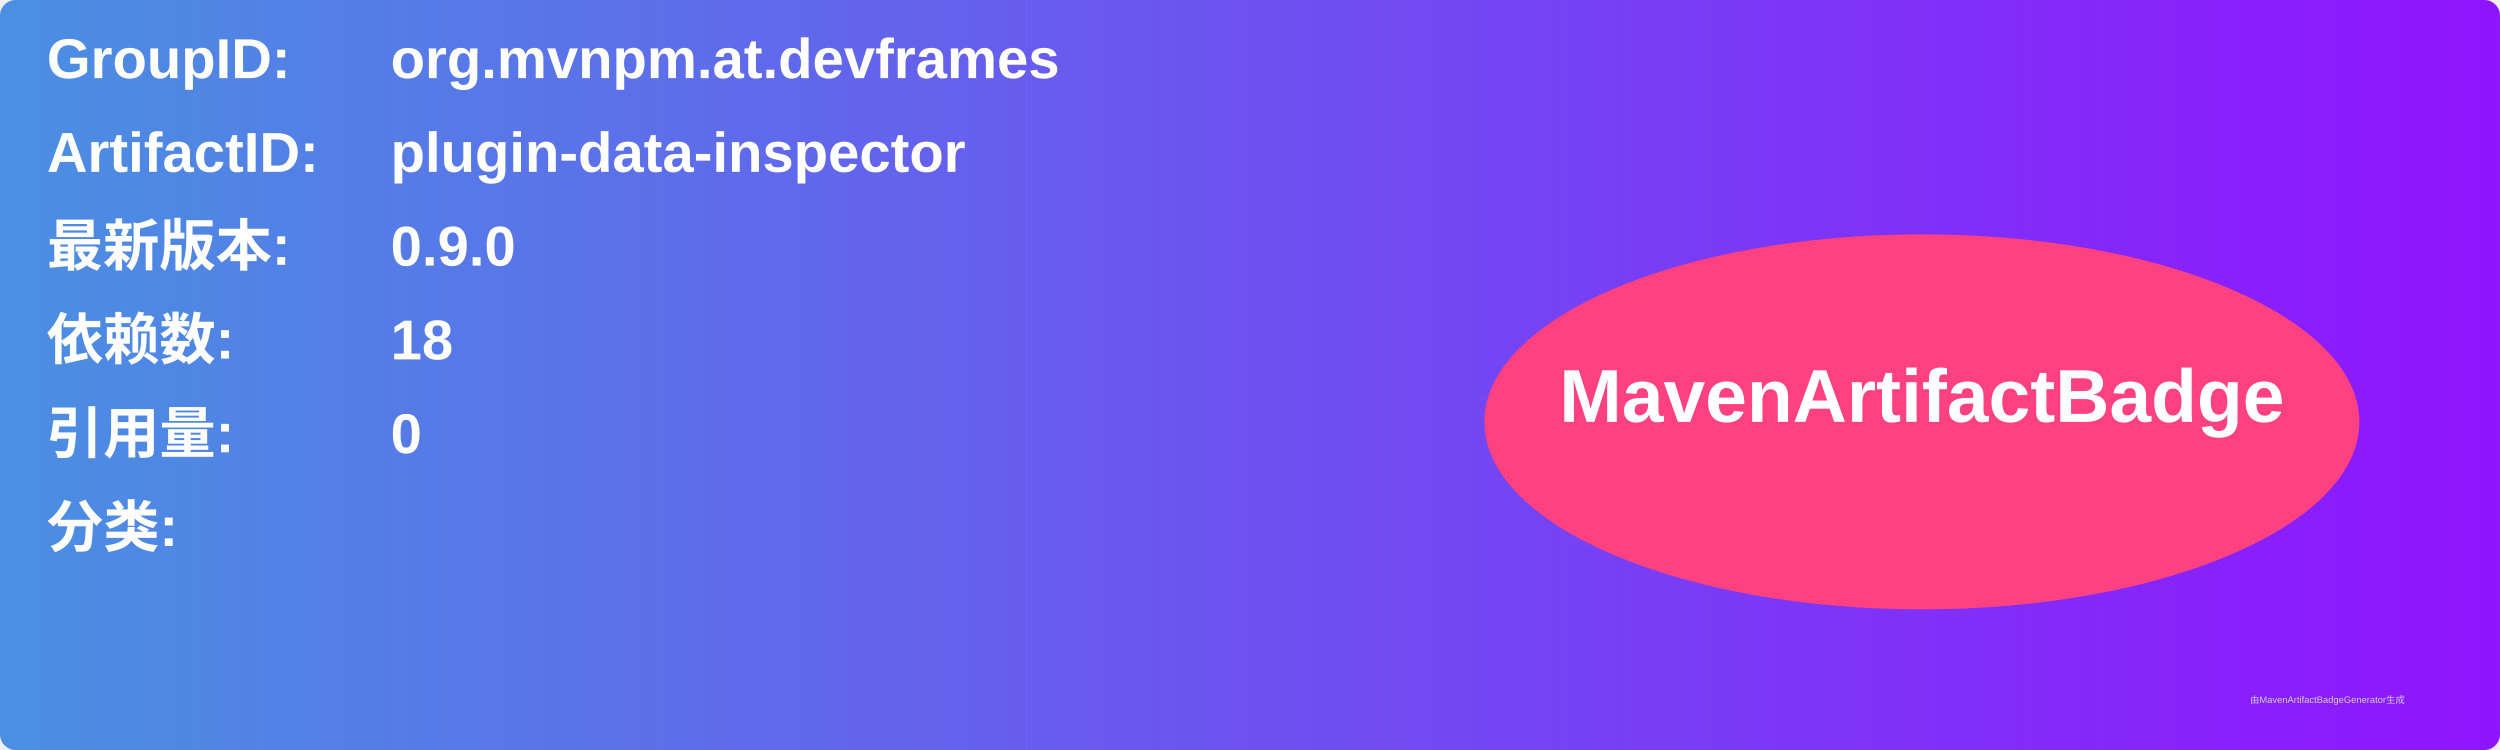
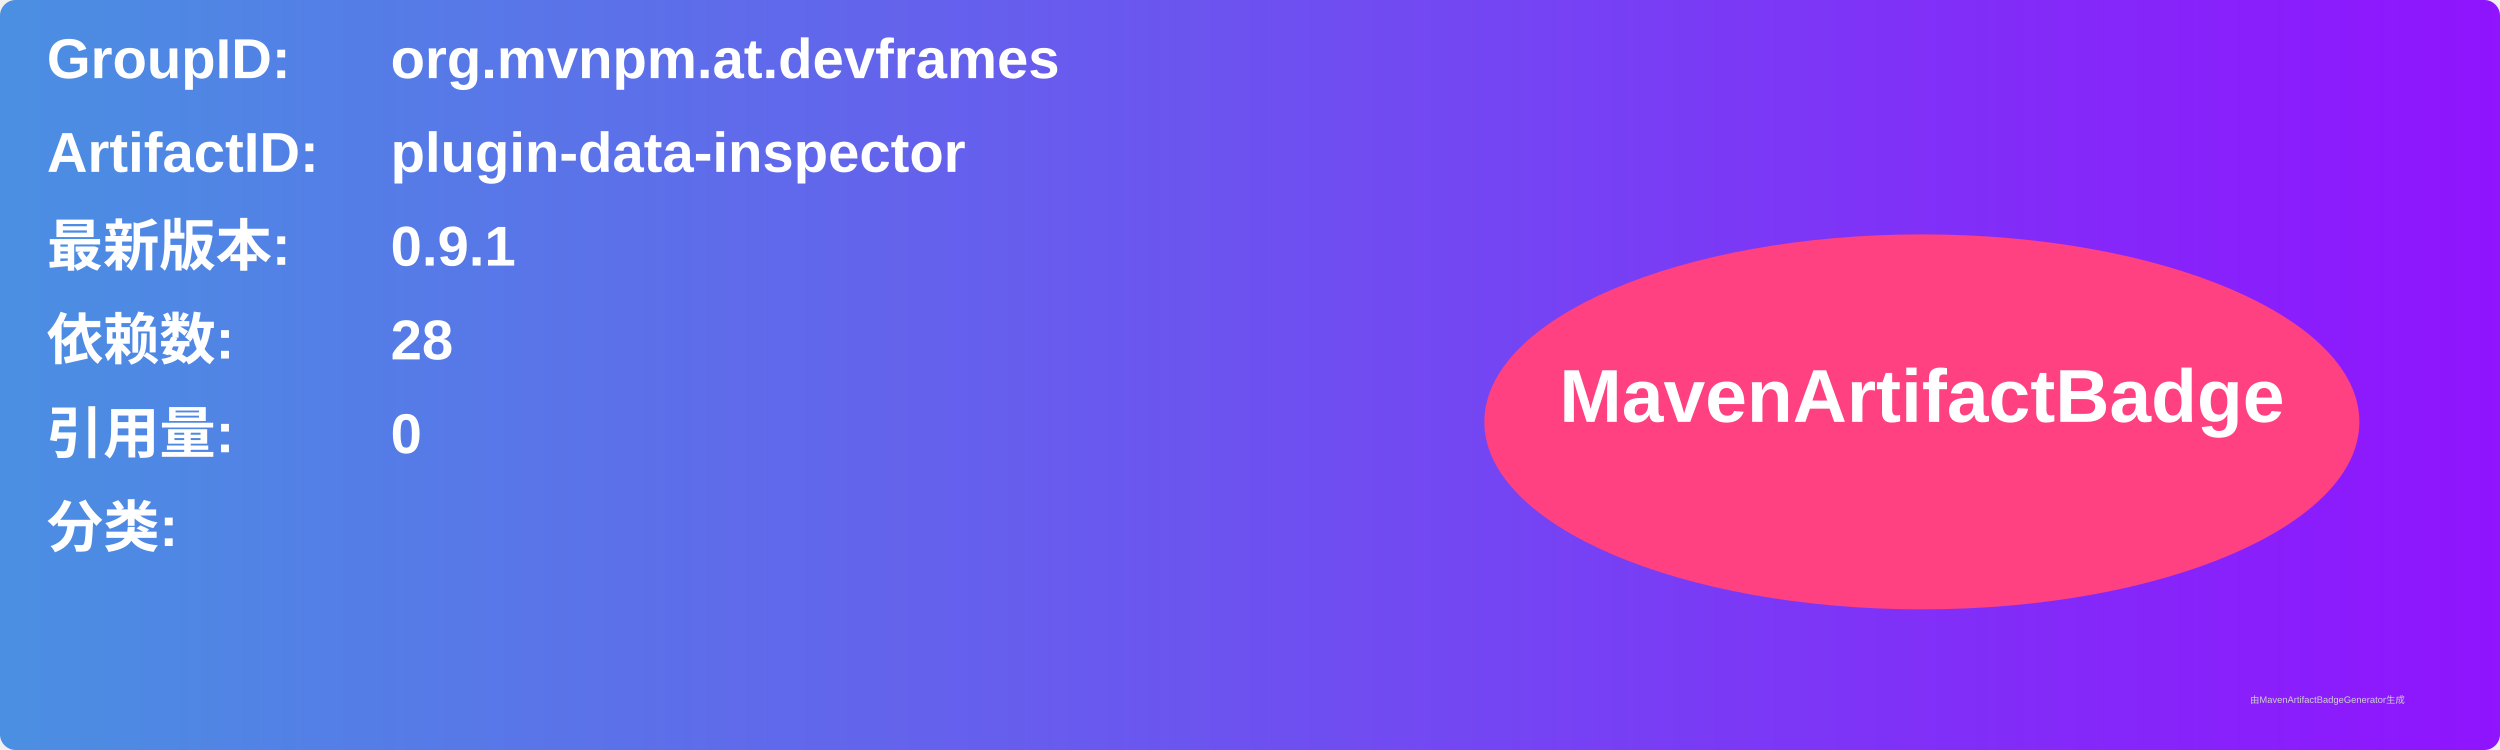
<svg xmlns="http://www.w3.org/2000/svg" width="800" height="240" viewBox="0 0 800 240">
  <linearGradient id="grad" x1="0%" y1="0%" x2="100%" y2="0%">
    <stop offset="0%" stop-color="#4a90e2" />
    <stop offset="100%" stop-color="#9013fe" />
  </linearGradient>
  <rect width="100%" height="100%" rx="5" ry="5" fill="url(#grad)" />
  <g transform="translate(15, 15)">
    <text x="0" y="10" font-family="Arial" font-size="18" fill="white" font-weight="bold" width="260">GroupID:</text>
    <text x="110" y="10" font-family="Arial" font-size="18" fill="white" font-weight="bold" width="460">org.mvnpm.at.devframes</text>
    <text x="0" y="40" font-family="Arial" font-size="18" fill="white" font-weight="bold" width="260">ArtifactID:</text>
    <text x="110" y="40" font-family="Arial" font-size="18" fill="white" font-weight="bold" width="460">plugin-data-inspector</text>
    <text x="0" y="70" font-family="Arial" font-size="18" fill="white" font-weight="bold">最新版本:</text>
    <text x="110" y="70" font-family="Arial" font-size="18" fill="white" font-weight="bold">
-       <tspan font-weight="bold">0.9.0</tspan>
+       <tspan font-weight="bold">0.9.1</tspan>
    </text>
    <text x="0" y="100" font-family="Arial" font-size="18" fill="white" font-weight="bold">依赖数: </text>
    <text x="110" y="100" font-family="Arial" font-size="18" fill="white">
-       <tspan font-weight="bold">18</tspan>
+       <tspan font-weight="bold">28</tspan>
    </text>
    <text x="0" y="130" font-family="Arial" font-size="18" fill="white" font-weight="bold">引用量: </text>
    <text x="110" y="130" font-family="Arial" font-size="18" fill="white">
      <tspan font-weight="bold">0</tspan>
    </text>
    <text x="0" y="160" font-family="Arial" font-size="18" fill="white" font-weight="bold">分类:</text>
    <text x="10" y="190" font-family="Arial" font-size="10" fill="white">
      <tspan font-weight="bold" />
    </text>
    <ellipse cx="600" cy="120" rx="140" ry="60" fill="#ff4081" />
    <text x="600" y="120" text-anchor="middle" font-family="Arial" font-size="24" fill="white" font-weight="bold">MavenArtifactBadge</text>
  </g>
  <text x="720" y="225" font-family="Arial" font-size="3" fill="#d0d0d0">由MavenArtifactBadgeGenerator生成</text>
</svg>
